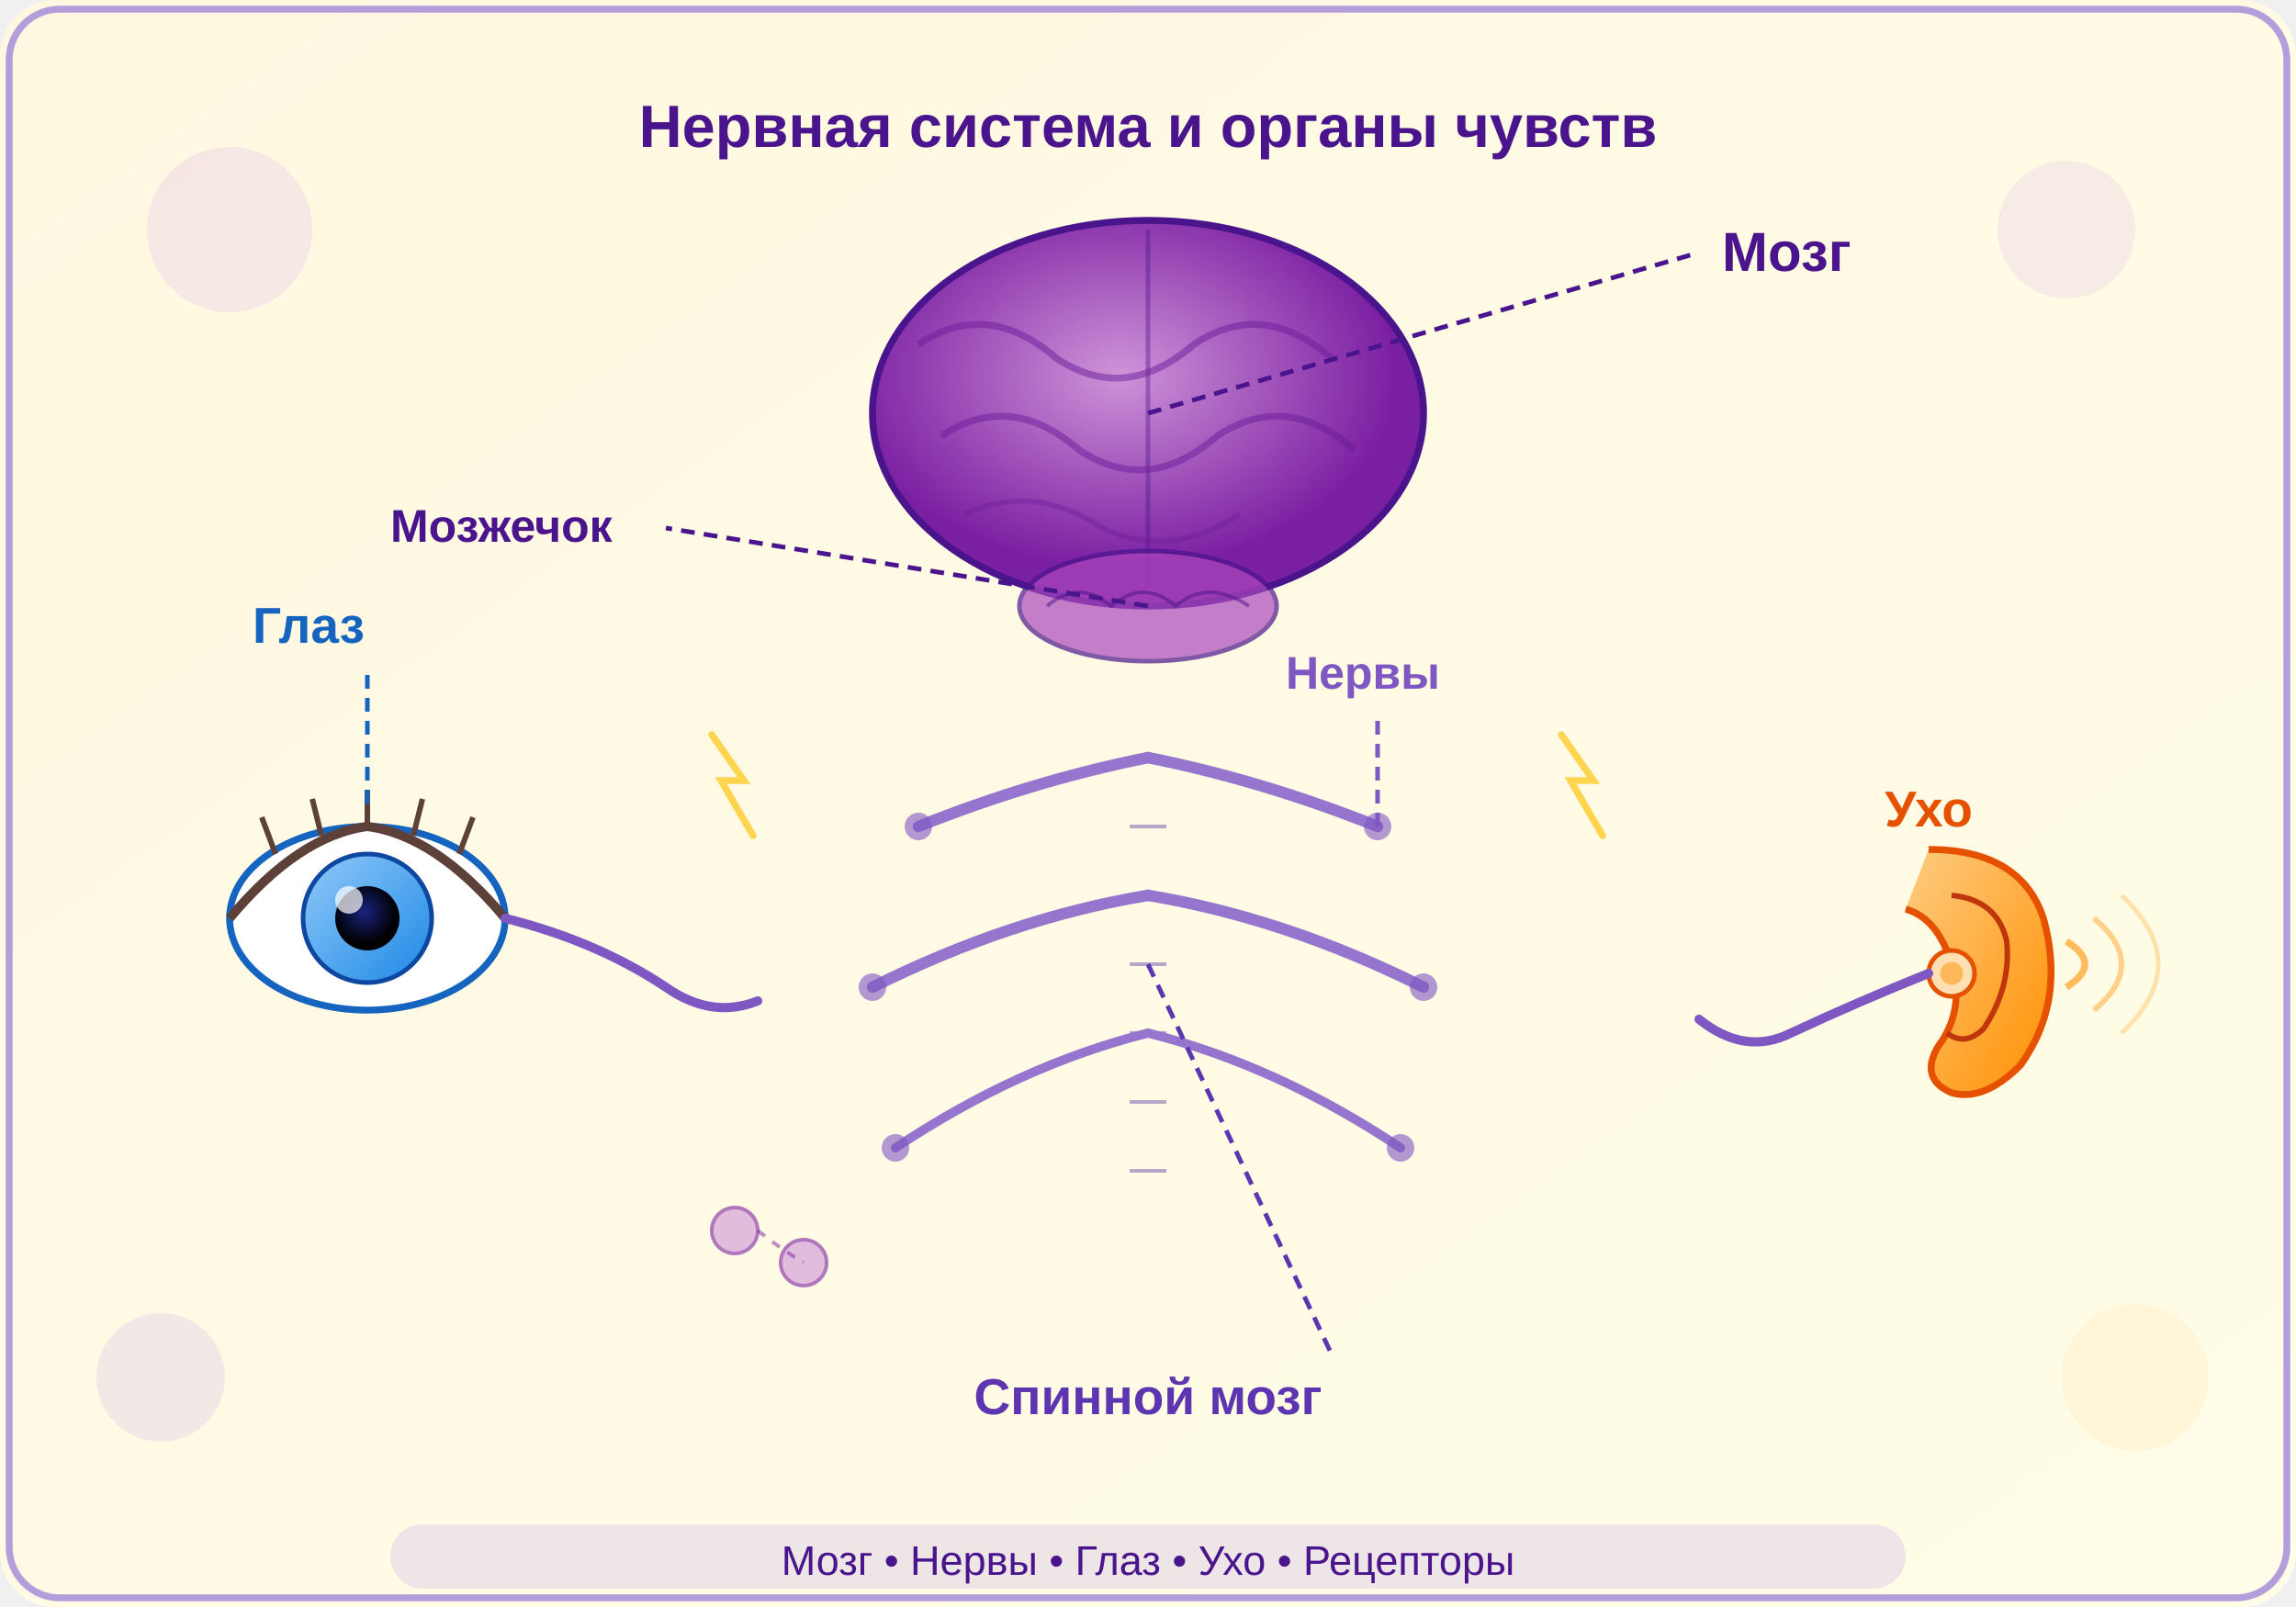
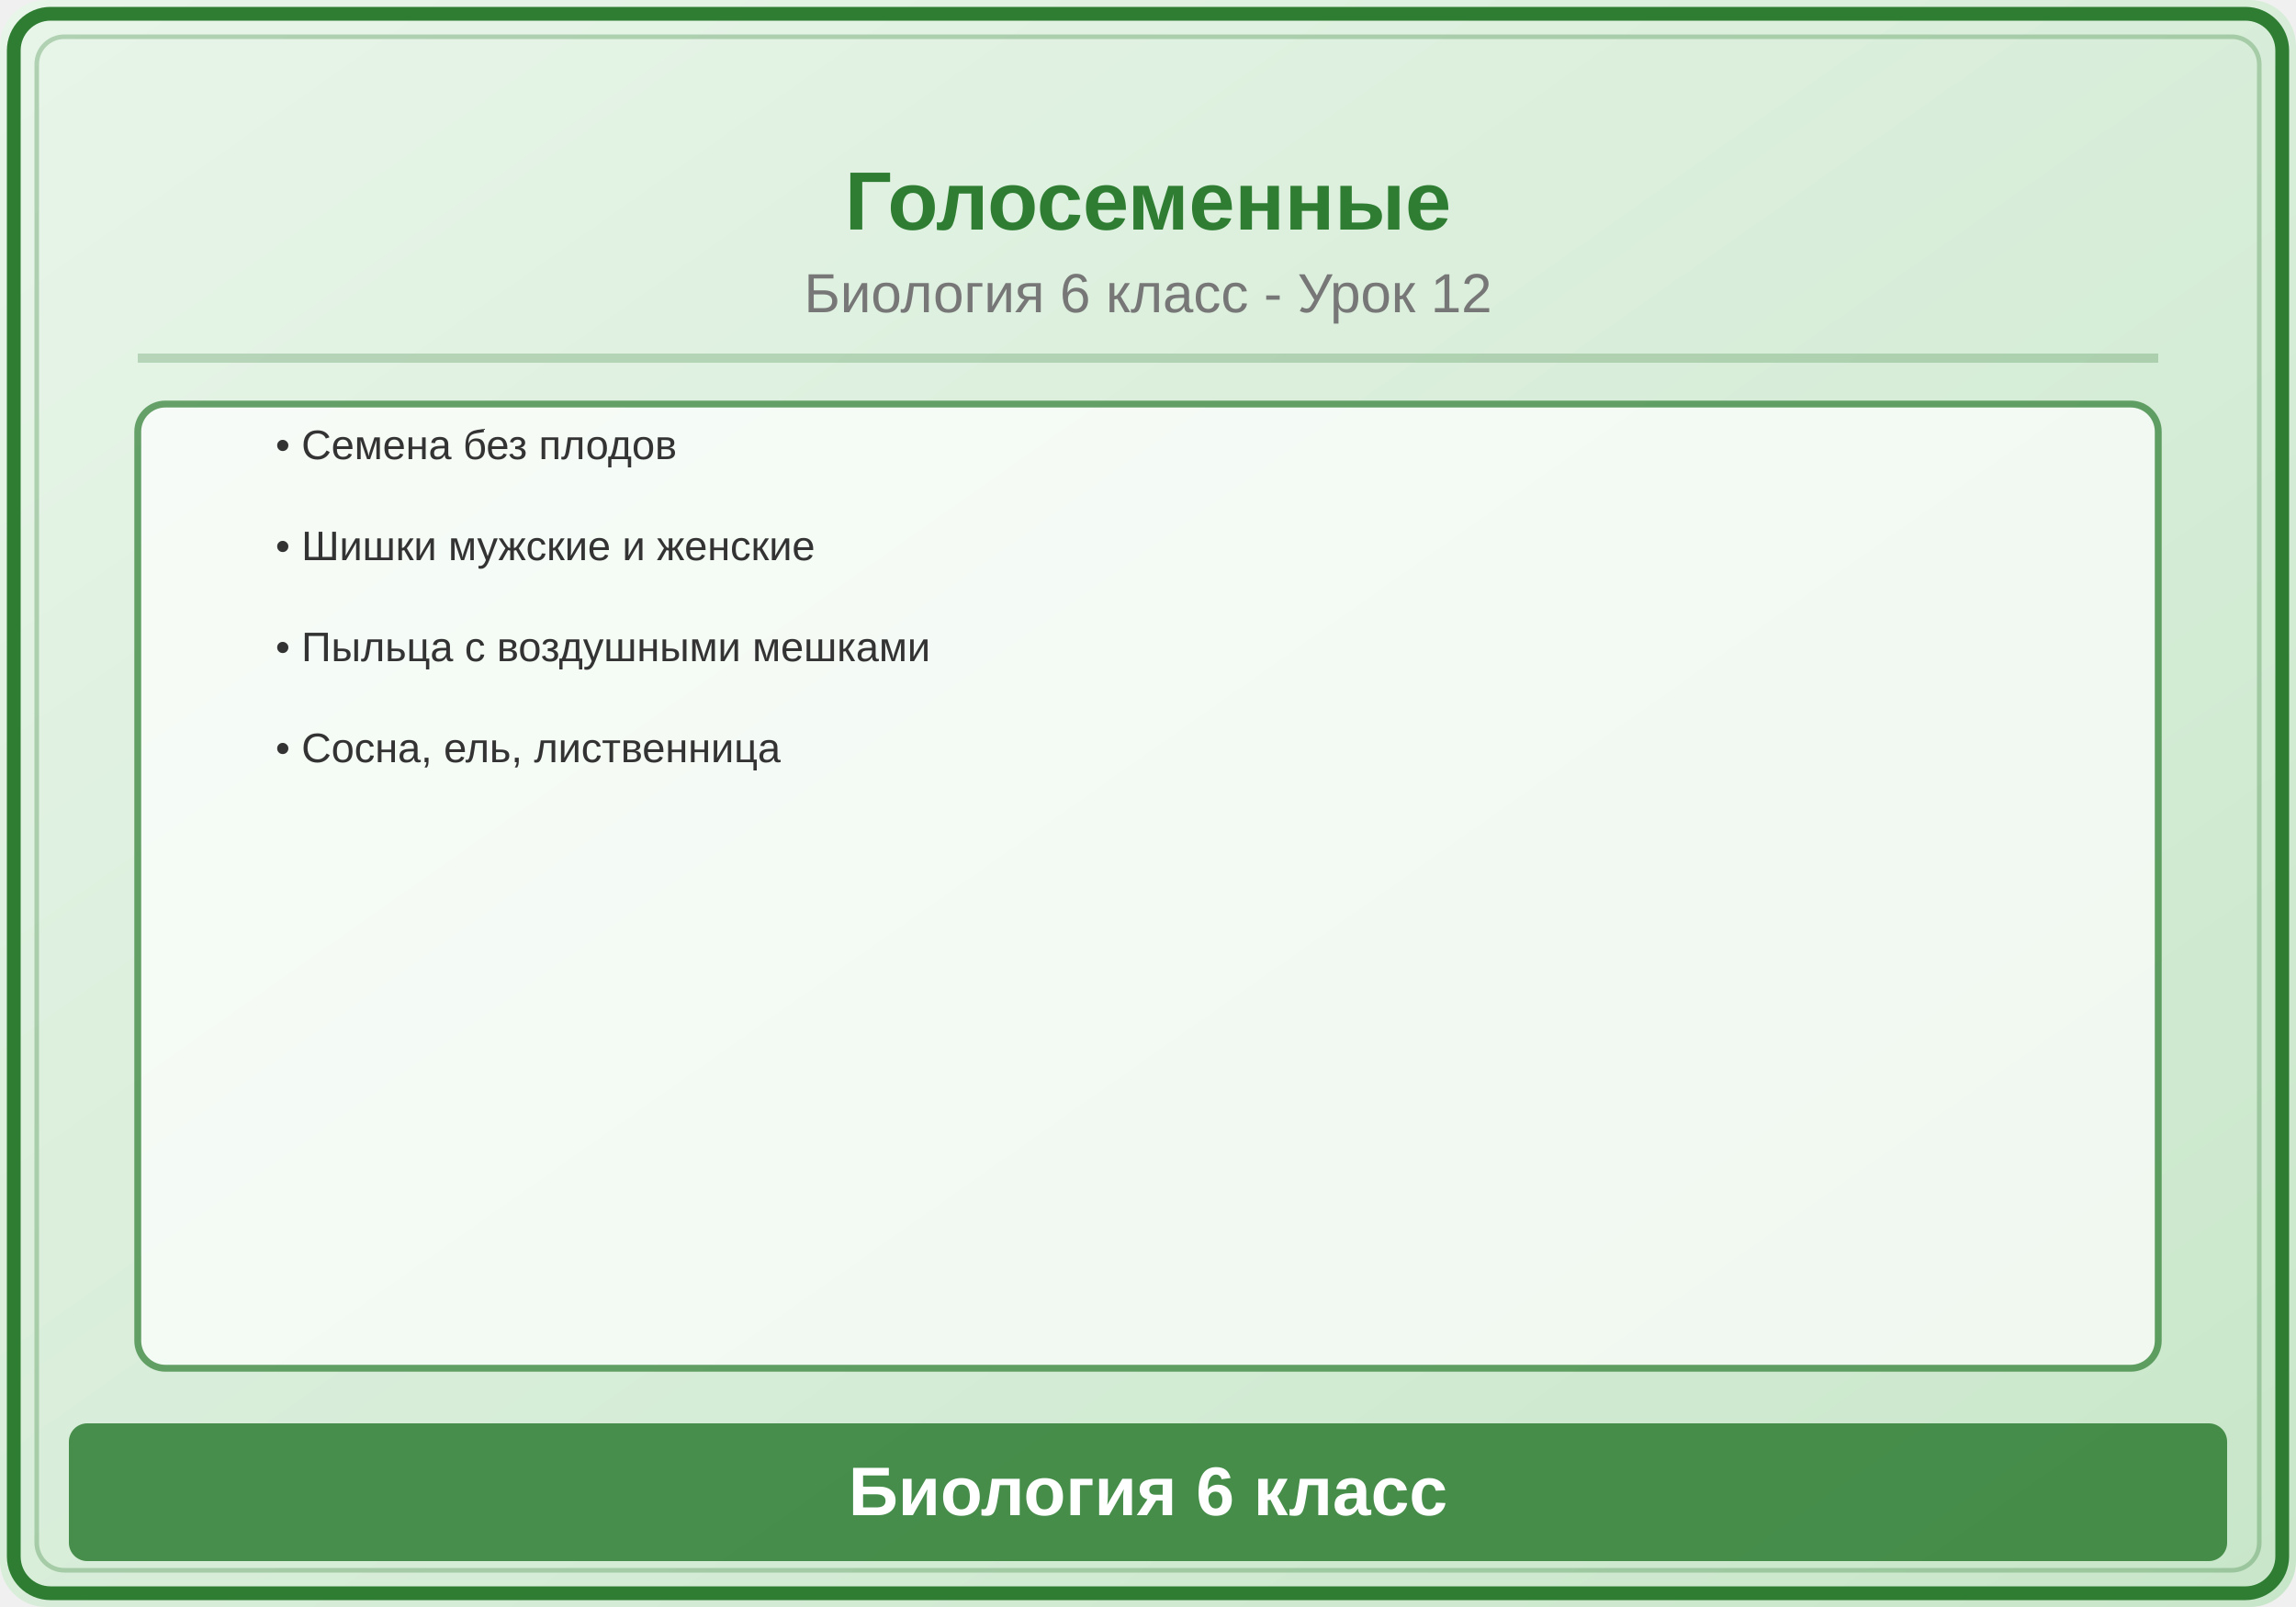
<svg xmlns="http://www.w3.org/2000/svg" viewBox="0 0 500 350">
  <defs>
    <linearGradient id="bg" x1="0" y1="0" x2="1" y2="1">
-       <stop offset="0%" stop-color="#FFF8E1" />
-       <stop offset="100%" stop-color="#FFFDE7" />
+       <stop offset="0%" stop-color="#E8F5E9" />
+       <stop offset="100%" stop-color="#C8E6C9" />
    </linearGradient>
-     <radialGradient id="brainGrad" cx="0.45" cy="0.4">
-       <stop offset="0%" stop-color="#CE93D8" />
-       <stop offset="100%" stop-color="#7B1FA2" />
-     </radialGradient>
-     <linearGradient id="nerveGrad" x1="0" y1="0" x2="0" y2="1">
-       <stop offset="0%" stop-color="#B39DDB" />
-       <stop offset="100%" stop-color="#5E35B1" />
-     </linearGradient>
-     <linearGradient id="eyeGrad" x1="0" y1="0" x2="1" y2="1">
-       <stop offset="0%" stop-color="#90CAF9" />
-       <stop offset="100%" stop-color="#1E88E5" />
-     </linearGradient>
-     <linearGradient id="earGrad" x1="0" y1="0" x2="1" y2="1">
-       <stop offset="0%" stop-color="#FFCC80" />
-       <stop offset="100%" stop-color="#FF8F00" />
-     </linearGradient>
-     <radialGradient id="pupilGrad" cx="0.45" cy="0.4">
-       <stop offset="0%" stop-color="#1A237E" />
-       <stop offset="100%" stop-color="#000000" />
-     </radialGradient>
  </defs>
-   <rect width="500" height="350" rx="12" fill="url(#bg)" />
-   <rect x="2" y="2" width="496" height="346" rx="11" fill="none" stroke="#B39DDB" stroke-width="1.5" />
-   <text x="250" y="32" text-anchor="middle" font-family="Arial,sans-serif" font-size="13" font-weight="bold" fill="#4A148C">Нервная система и органы чувств</text>
-   <ellipse cx="250" cy="90" rx="60" ry="42" fill="url(#brainGrad)" stroke="#4A148C" stroke-width="1.5" />
-   <line x1="250" y1="50" x2="250" y2="128" stroke="#4A148C" stroke-width="1" opacity="0.4" />
-   <path d="M200,75 Q215,65 230,78 Q245,88 260,75 Q275,65 290,78" fill="none" stroke="#6A1B9A" stroke-width="1.5" opacity="0.5" />
-   <path d="M205,95 Q220,85 235,98 Q250,108 265,95 Q280,85 295,98" fill="none" stroke="#6A1B9A" stroke-width="1.5" opacity="0.5" />
-   <path d="M210,112 Q225,105 240,115 Q255,122 270,112" fill="none" stroke="#6A1B9A" stroke-width="1.2" opacity="0.4" />
-   <ellipse cx="250" cy="132" rx="28" ry="12" fill="#AB47BC" stroke="#4A148C" stroke-width="1" opacity="0.7" />
-   <path d="M228,132 Q235,126 242,132 Q249,126 256,132 Q263,126 272,132" fill="none" stroke="#4A148C" stroke-width="0.8" opacity="0.5" />
-   <path d="M250,144 L250,280" fill="none" stroke="url(#nerveGrad)" stroke-width="6" stroke-linecap="round" />
-   <line x1="246" y1="165" x2="254" y2="165" stroke="#4527A0" stroke-width="0.8" opacity="0.4" />
-   <line x1="246" y1="180" x2="254" y2="180" stroke="#4527A0" stroke-width="0.8" opacity="0.4" />
-   <line x1="246" y1="195" x2="254" y2="195" stroke="#4527A0" stroke-width="0.8" opacity="0.4" />
-   <line x1="246" y1="210" x2="254" y2="210" stroke="#4527A0" stroke-width="0.8" opacity="0.4" />
-   <line x1="246" y1="225" x2="254" y2="225" stroke="#4527A0" stroke-width="0.8" opacity="0.4" />
-   <line x1="246" y1="240" x2="254" y2="240" stroke="#4527A0" stroke-width="0.8" opacity="0.4" />
-   <line x1="246" y1="255" x2="254" y2="255" stroke="#4527A0" stroke-width="0.8" opacity="0.4" />
-   <path d="M250,165 Q225,170 200,180" fill="none" stroke="#9575CD" stroke-width="2.5" stroke-linecap="round" />
-   <path d="M250,165 Q275,170 300,180" fill="none" stroke="#9575CD" stroke-width="2.5" stroke-linecap="round" />
-   <path d="M250,195 Q220,200 190,215" fill="none" stroke="#9575CD" stroke-width="2.5" stroke-linecap="round" />
-   <path d="M250,195 Q280,200 310,215" fill="none" stroke="#9575CD" stroke-width="2.5" stroke-linecap="round" />
-   <path d="M250,225 Q222,232 195,250" fill="none" stroke="#9575CD" stroke-width="2" stroke-linecap="round" />
-   <path d="M250,225 Q278,232 305,250" fill="none" stroke="#9575CD" stroke-width="2" stroke-linecap="round" />
-   <circle cx="195" cy="250" r="3" fill="#7E57C2" opacity="0.6" />
-   <circle cx="305" cy="250" r="3" fill="#7E57C2" opacity="0.6" />
-   <circle cx="190" cy="215" r="3" fill="#7E57C2" opacity="0.6" />
-   <circle cx="310" cy="215" r="3" fill="#7E57C2" opacity="0.6" />
-   <circle cx="200" cy="180" r="3" fill="#7E57C2" opacity="0.6" />
-   <circle cx="300" cy="180" r="3" fill="#7E57C2" opacity="0.6" />
-   <g transform="translate(80, 200)">
-     <ellipse cx="0" cy="0" rx="30" ry="20" fill="white" stroke="#1565C0" stroke-width="1.5" />
-     <circle cx="0" cy="0" r="14" fill="url(#eyeGrad)" stroke="#0D47A1" stroke-width="1" />
-     <circle cx="0" cy="0" r="7" fill="url(#pupilGrad)" />
-     <circle cx="-4" cy="-4" r="3" fill="white" opacity="0.7" />
-     <path d="M-30,0 Q-15,-18 0,-20 Q15,-18 30,0" fill="none" stroke="#5D4037" stroke-width="2" />
-     <line x1="-20" y1="-14" x2="-23" y2="-22" stroke="#5D4037" stroke-width="1.2" />
-     <line x1="-10" y1="-18" x2="-12" y2="-26" stroke="#5D4037" stroke-width="1.2" />
-     <line x1="0" y1="-20" x2="0" y2="-28" stroke="#5D4037" stroke-width="1.2" />
-     <line x1="10" y1="-18" x2="12" y2="-26" stroke="#5D4037" stroke-width="1.2" />
-     <line x1="20" y1="-14" x2="23" y2="-22" stroke="#5D4037" stroke-width="1.2" />
-     <path d="M30,0 Q50,5 65,15 Q75,22 85,18" fill="none" stroke="#7E57C2" stroke-width="2" stroke-linecap="round" />
-   </g>
-   <g transform="translate(420, 210)">
-     <path d="M0,-25 Q20,-25 25,-10 Q30,8 20,22 Q12,30 5,28 Q-2,25 2,18 Q8,10 5,0 Q2,-10 -5,-12" fill="url(#earGrad)" stroke="#E65100" stroke-width="1.5" />
-     <path d="M5,-15 Q15,-14 17,-5 Q18,5 12,14 Q8,18 4,15" fill="none" stroke="#BF360C" stroke-width="1.2" />
-     <circle cx="5" cy="2" r="5" fill="#FFE0B2" stroke="#E65100" stroke-width="1" />
-     <circle cx="5" cy="2" r="2.5" fill="#FF8F00" opacity="0.5" />
-     <path d="M30,-5 Q38,0 30,5" fill="none" stroke="#FF8F00" stroke-width="1.5" opacity="0.6" />
-     <path d="M36,-10 Q48,0 36,10" fill="none" stroke="#FF8F00" stroke-width="1.2" opacity="0.4" />
-     <path d="M42,-15 Q58,0 42,15" fill="none" stroke="#FF8F00" stroke-width="1" opacity="0.25" />
-     <path d="M0,2 Q-15,8 -30,15 Q-40,20 -50,12" fill="none" stroke="#7E57C2" stroke-width="2" stroke-linecap="round" />
-   </g>
-   <line x1="250" y1="90" x2="370" y2="55" stroke="#4A148C" stroke-width="1" stroke-dasharray="3,2" />
-   <text x="375" y="59" font-family="Arial,sans-serif" font-size="12" fill="#4A148C" font-weight="bold">Мозг</text>
-   <line x1="250" y1="210" x2="290" y2="295" stroke="#5E35B1" stroke-width="1" stroke-dasharray="3,2" />
-   <text x="250" y="308" font-family="Arial,sans-serif" font-size="11" fill="#5E35B1" font-weight="bold" text-anchor="middle">Спинной мозг</text>
-   <line x1="80" y1="175" x2="80" y2="145" stroke="#1565C0" stroke-width="1" stroke-dasharray="3,2" />
-   <text x="55" y="140" font-family="Arial,sans-serif" font-size="11" fill="#1565C0" font-weight="bold">Глаз</text>
-   <line x1="300" y1="180" x2="300" y2="155" stroke="#7E57C2" stroke-width="1" stroke-dasharray="3,2" />
-   <text x="280" y="150" font-family="Arial,sans-serif" font-size="10" fill="#7E57C2" font-weight="bold">Нервы</text>
-   <text x="420" y="180" font-family="Arial,sans-serif" font-size="11" fill="#E65100" font-weight="bold" text-anchor="middle">Ухо</text>
-   <line x1="250" y1="132" x2="145" y2="115" stroke="#4A148C" stroke-width="1" stroke-dasharray="3,2" />
-   <text x="85" y="118" font-family="Arial,sans-serif" font-size="10" fill="#4A148C" font-weight="bold">Мозжечок</text>
-   <path d="M155,160 L162,170 L157,170 L164,182" fill="none" stroke="#FFD54F" stroke-width="1.5" stroke-linecap="round" />
-   <path d="M340,160 L347,170 L342,170 L349,182" fill="none" stroke="#FFD54F" stroke-width="1.5" stroke-linecap="round" />
-   <circle cx="50" cy="50" r="18" fill="#E1BEE7" opacity="0.3" />
-   <circle cx="450" cy="50" r="15" fill="#E1BEE7" opacity="0.25" />
-   <circle cx="35" cy="300" r="14" fill="#D1C4E9" opacity="0.3" />
-   <circle cx="465" cy="300" r="16" fill="#FFE0B2" opacity="0.25" />
-   <circle cx="160" cy="268" r="5" fill="#CE93D8" stroke="#7B1FA2" stroke-width="0.8" opacity="0.6" />
-   <circle cx="175" cy="275" r="5" fill="#CE93D8" stroke="#7B1FA2" stroke-width="0.8" opacity="0.6" />
-   <path d="M165,268 Q170,272 175,275" fill="none" stroke="#7B1FA2" stroke-width="0.8" opacity="0.5" stroke-dasharray="2,2" />
-   <rect x="85" y="332" width="330" height="14" rx="7" fill="#D1C4E9" opacity="0.4" />
-   <text x="250" y="343" text-anchor="middle" font-family="Arial,sans-serif" font-size="9" fill="#4A148C">Мозг • Нервы • Глаз • Ухо • Рецепторы</text>
+   <rect width="500" height="350" fill="url(#bg)" rx="10" />
+   <rect x="3" y="3" width="494" height="344" rx="8" fill="none" stroke="#2E7D32" stroke-width="3" />
+   <rect x="8" y="8" width="484" height="334" rx="6" fill="none" stroke="#2E7D32" stroke-width="1" opacity="0.3" />
+   <text x="250" y="50" font-family="Arial,sans-serif" font-size="18" font-weight="bold" fill="#2E7D32" text-anchor="middle">Голосеменные</text>
+   <text x="250" y="68" font-family="Arial,sans-serif" font-size="12" fill="#777" text-anchor="middle">Биология 6 класс - Урок 12</text>
+   <line x1="30" y1="78" x2="470" y2="78" stroke="#2E7D32" stroke-width="2" opacity="0.25" />
+   <rect x="30" y="88" width="440" height="210" rx="6" fill="white" stroke="#2E7D32" stroke-width="1.5" opacity="0.7" />
+   <text x="60" y="100" font-family="Arial,sans-serif" font-size="9" fill="#333">• Семена без плодов</text>
+   <text x="60" y="122" font-family="Arial,sans-serif" font-size="9" fill="#333">• Шишки мужские и женские</text>
+   <text x="60" y="144" font-family="Arial,sans-serif" font-size="9" fill="#333">• Пыльца с воздушными мешками</text>
+   <text x="60" y="166" font-family="Arial,sans-serif" font-size="9" fill="#333">• Сосна, ель, лиственница</text>
+   <rect x="15" y="310" width="470" height="30" rx="4" fill="#2E7D32" opacity="0.85" />
+   <text x="250" y="330" font-family="Arial,sans-serif" font-size="15" text-anchor="middle" fill="white" font-weight="bold">Биология 6 класс</text>
</svg>
